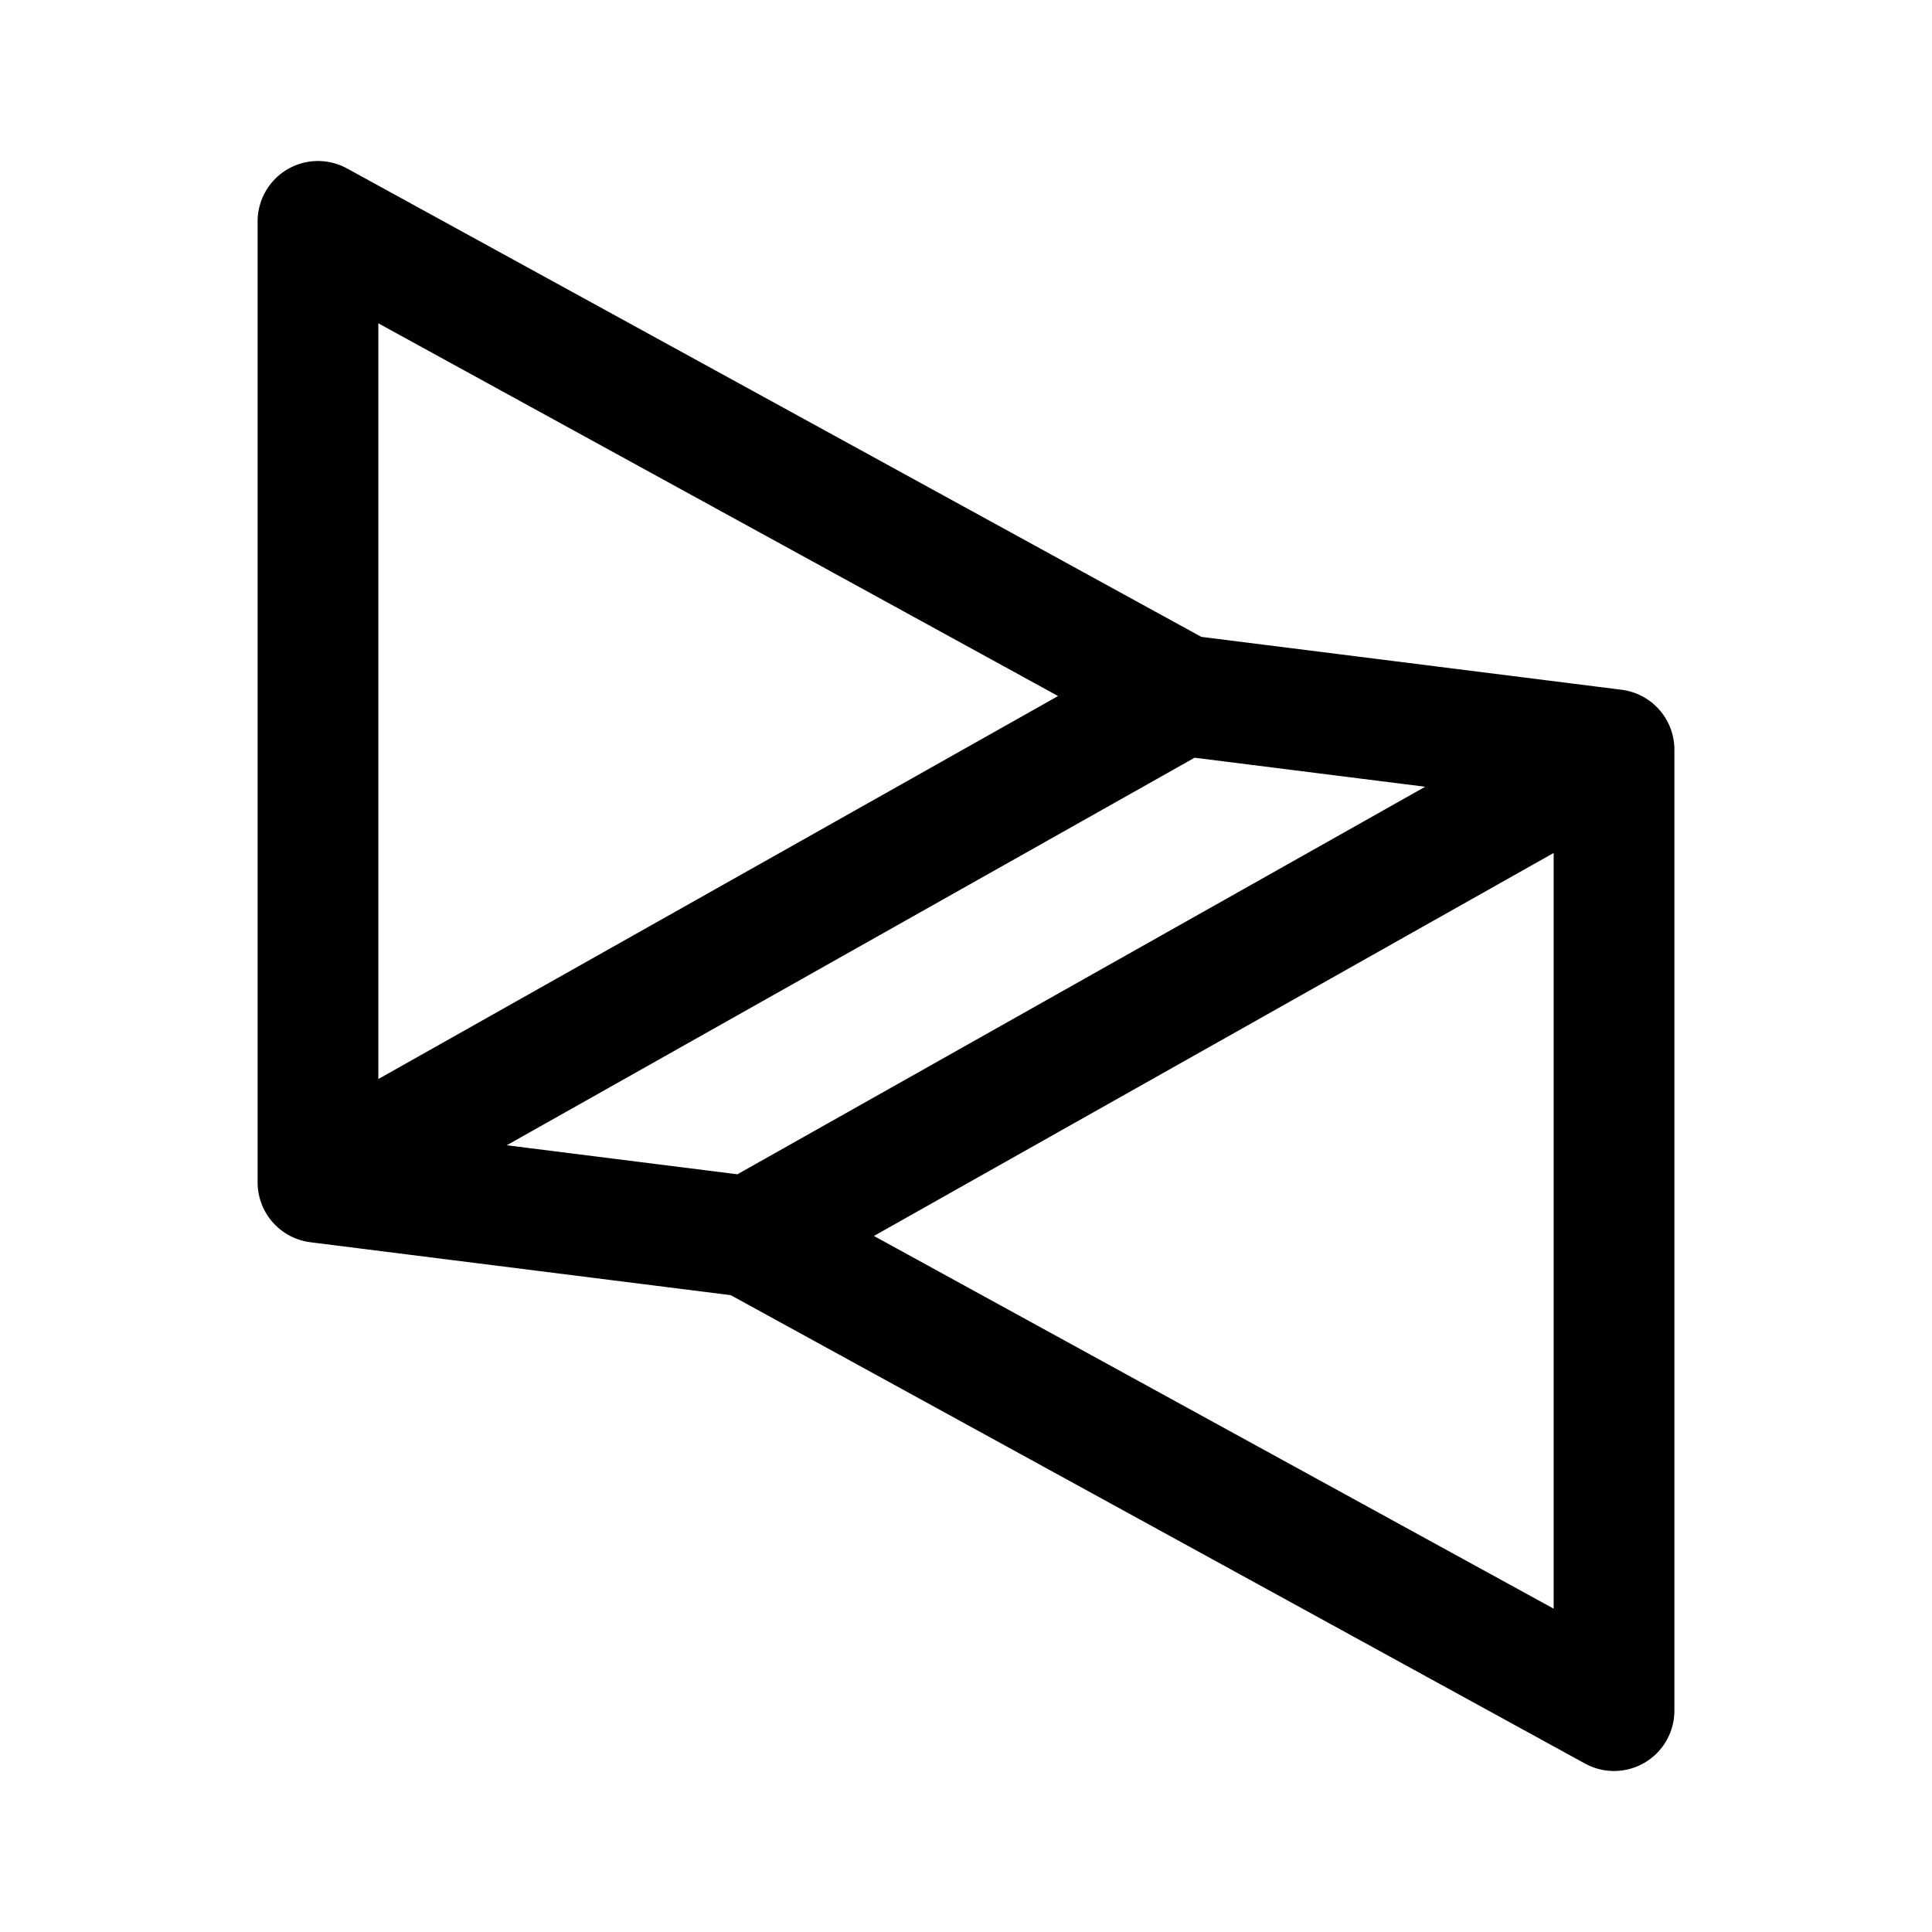
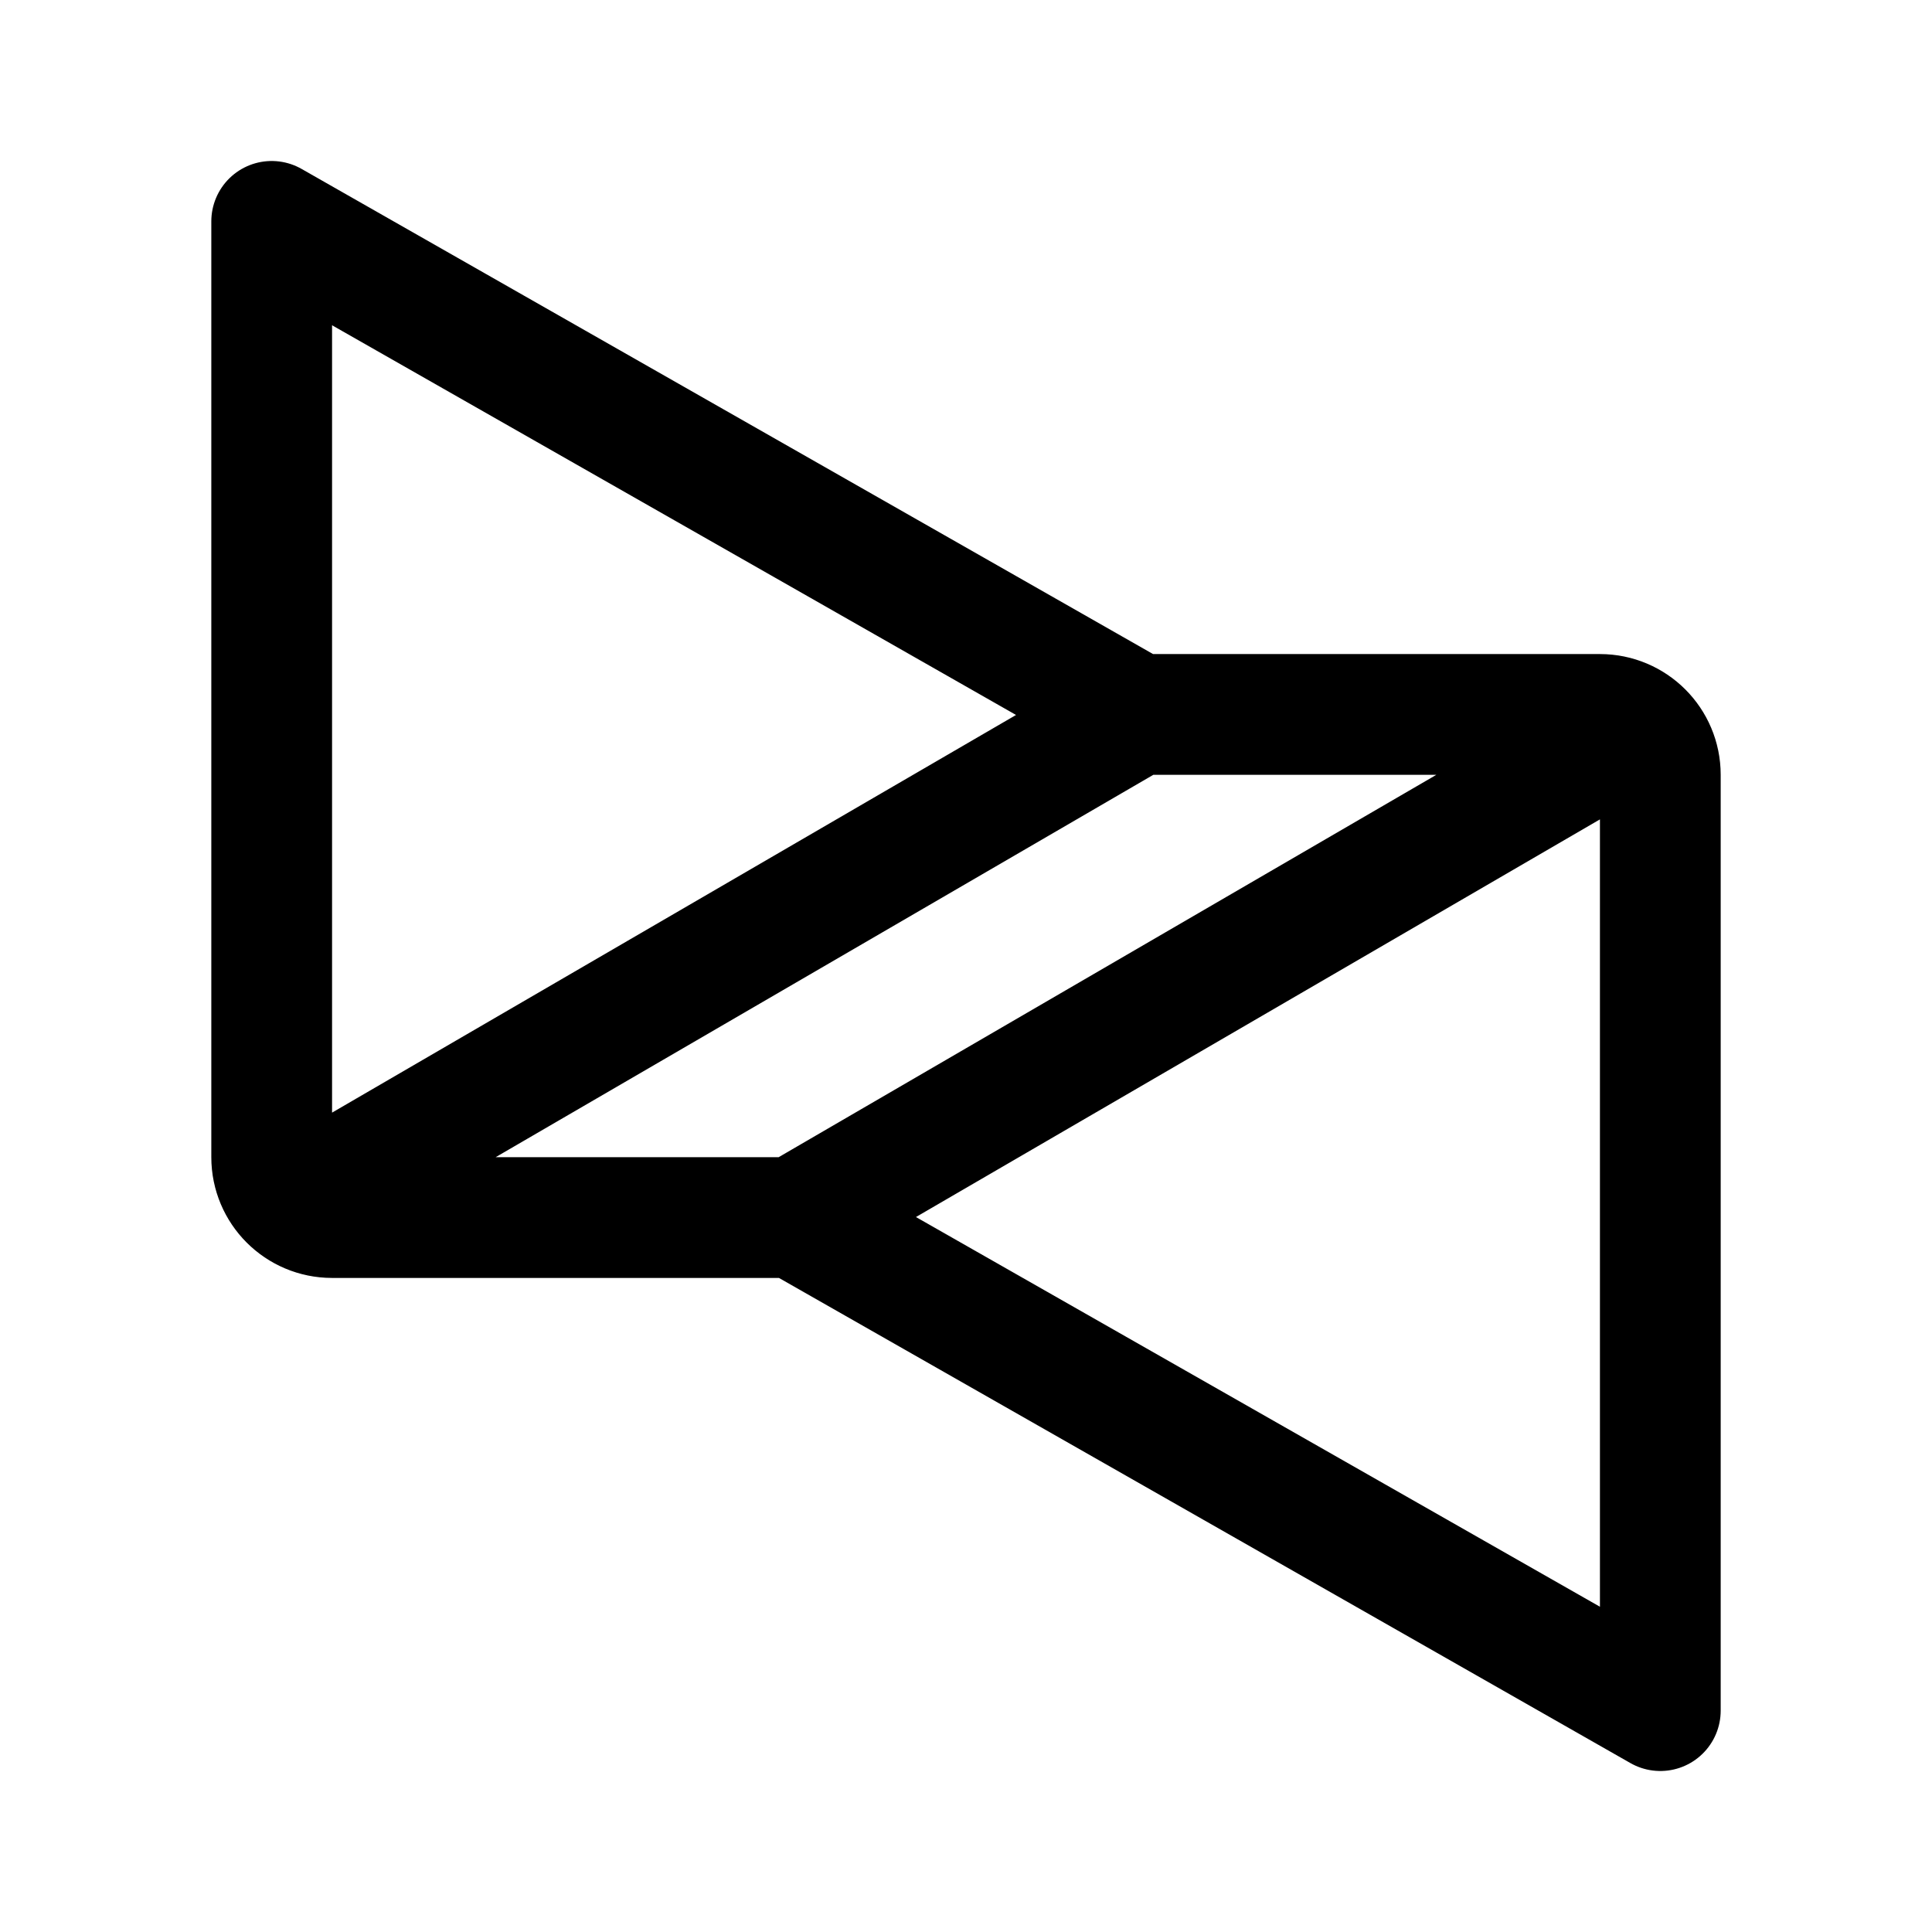
- <svg xmlns="http://www.w3.org/2000/svg" width="192" height="192">
-   <path stroke="#000" stroke-linecap="round" stroke-width="12" d="M31.6 22v95.5m85.9-48.4L31.6 22m0 95.5 85.9-48.4M160.4 170V74.5m-85.9 48.4 85.9 47.1m0-95.5-85.9 48.4m43-53.8 42.9 5.4m-128.8 43 42.9 5.4" />
+ <svg xmlns="http://www.w3.org/2000/svg" width="192" height="192" fill="none">
+   <path d="M113 71 27 22v93a6 6 0 0 0 6 6h46m34-50h46a6 6 0 0 1 6 6v93l-86-49m34-50-77.4 45m43.4 5 79.12-46" stroke="#000" stroke-width="12" stroke-linecap="round" stroke-linejoin="round" />
</svg>
